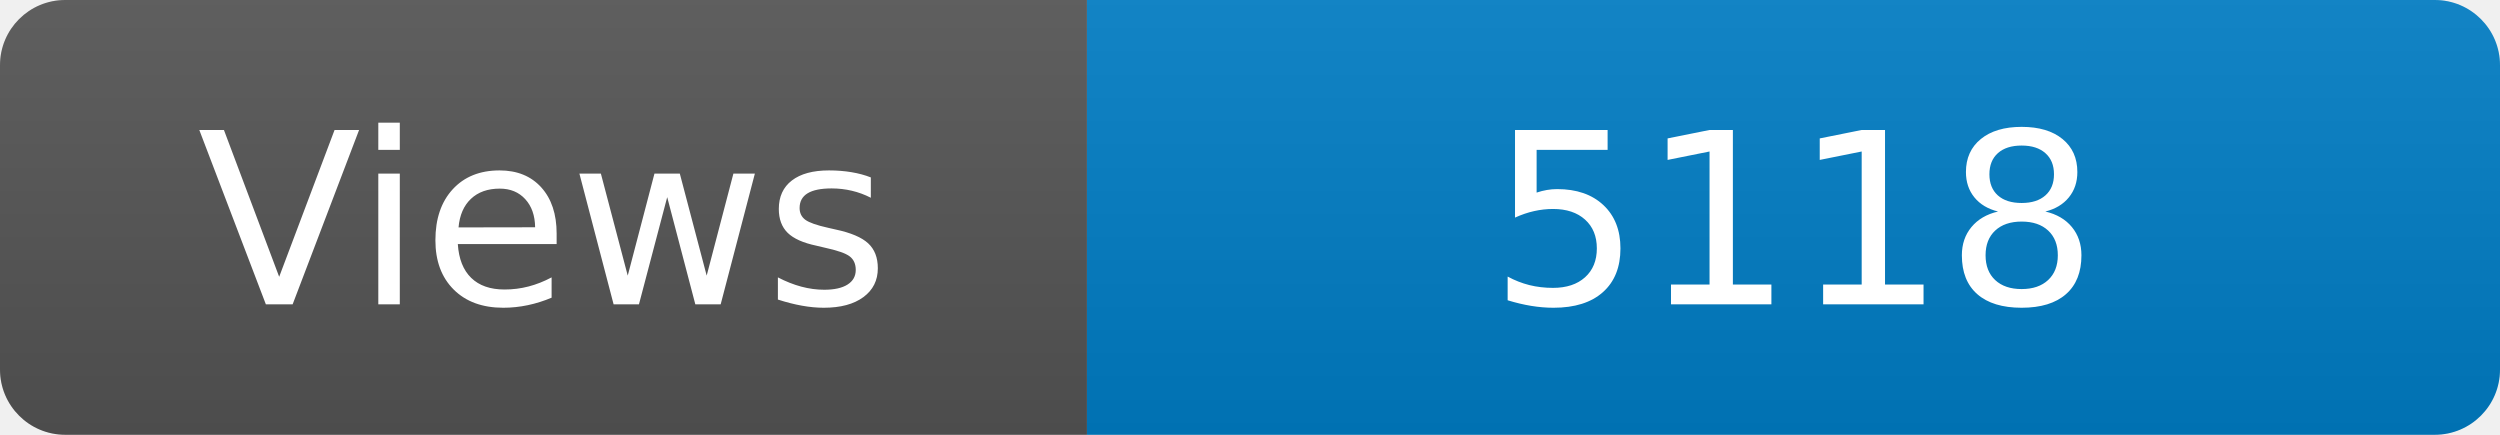
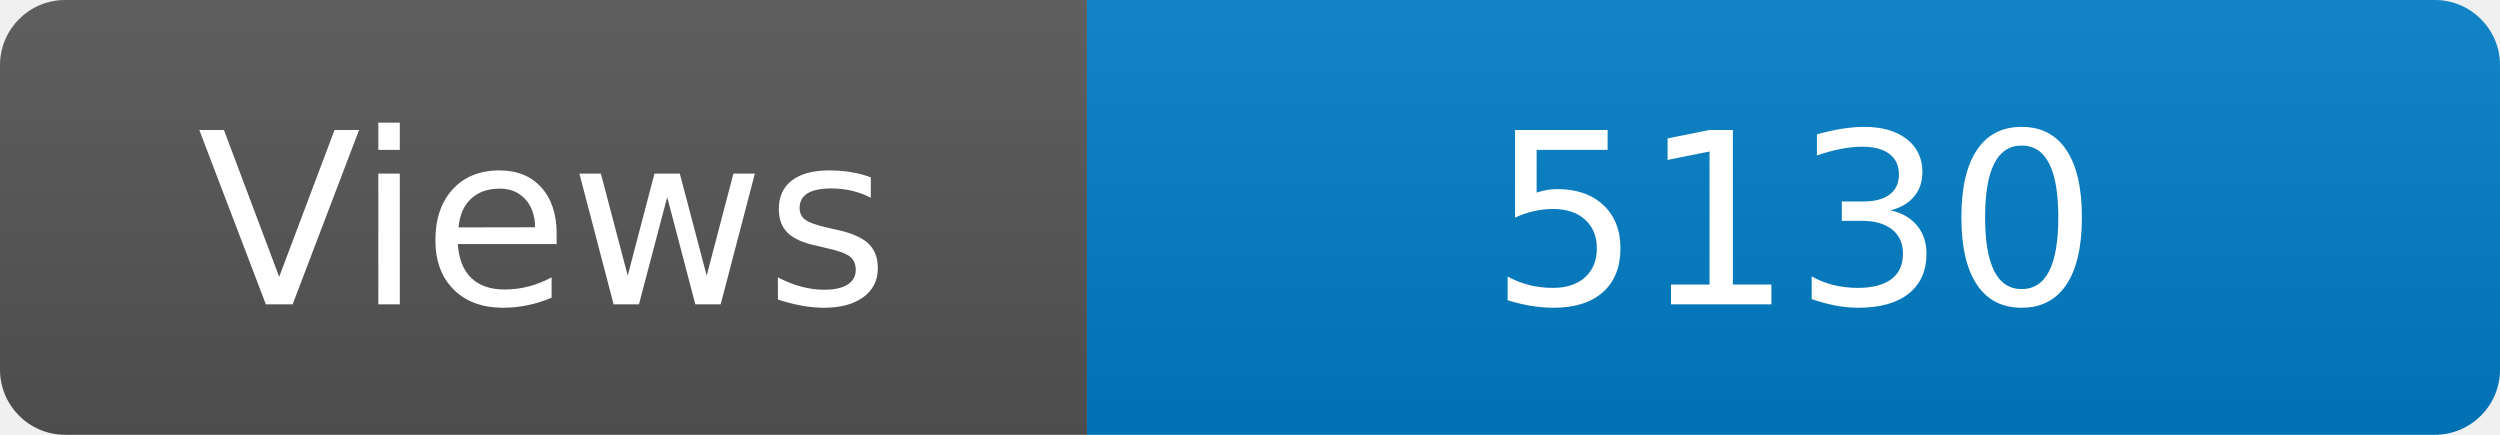
<svg xmlns="http://www.w3.org/2000/svg" width="115" height="20" role="img" aria-label="Maintained?: yes">
  <linearGradient id="s" x2="0" y2="100%">
    <stop offset="0" stop-color="#bbb" stop-opacity=".1" />
    <stop offset="1" stop-opacity=".1" />
  </linearGradient>
  <clipPath id="r">
    <rect width="115" height="20" rx="3" fill="#fff" />
  </clipPath>
  <g clip-path="url(#r)">
    <rect width="50" height="20" fill="#555" />
    <rect x="50" width="160" height="20" fill="#007ec6" />
    <rect width="115" height="20" fill="url(#s)" />
  </g>
  <g fill="#fff" text-anchor="middle" font-family="Verdana,Geneva,DejaVu Sans,sans-serif" font-size="110">
    <text x="250" y="140" transform="scale(.1)" fill="#fff">Views</text>
-     <text x="825" y="140" transform="scale(.1)" fill="#fff">5118</text>
+     <text x="825" y="140" transform="scale(.1)" fill="#fff">5130</text>
  </g>
</svg>
